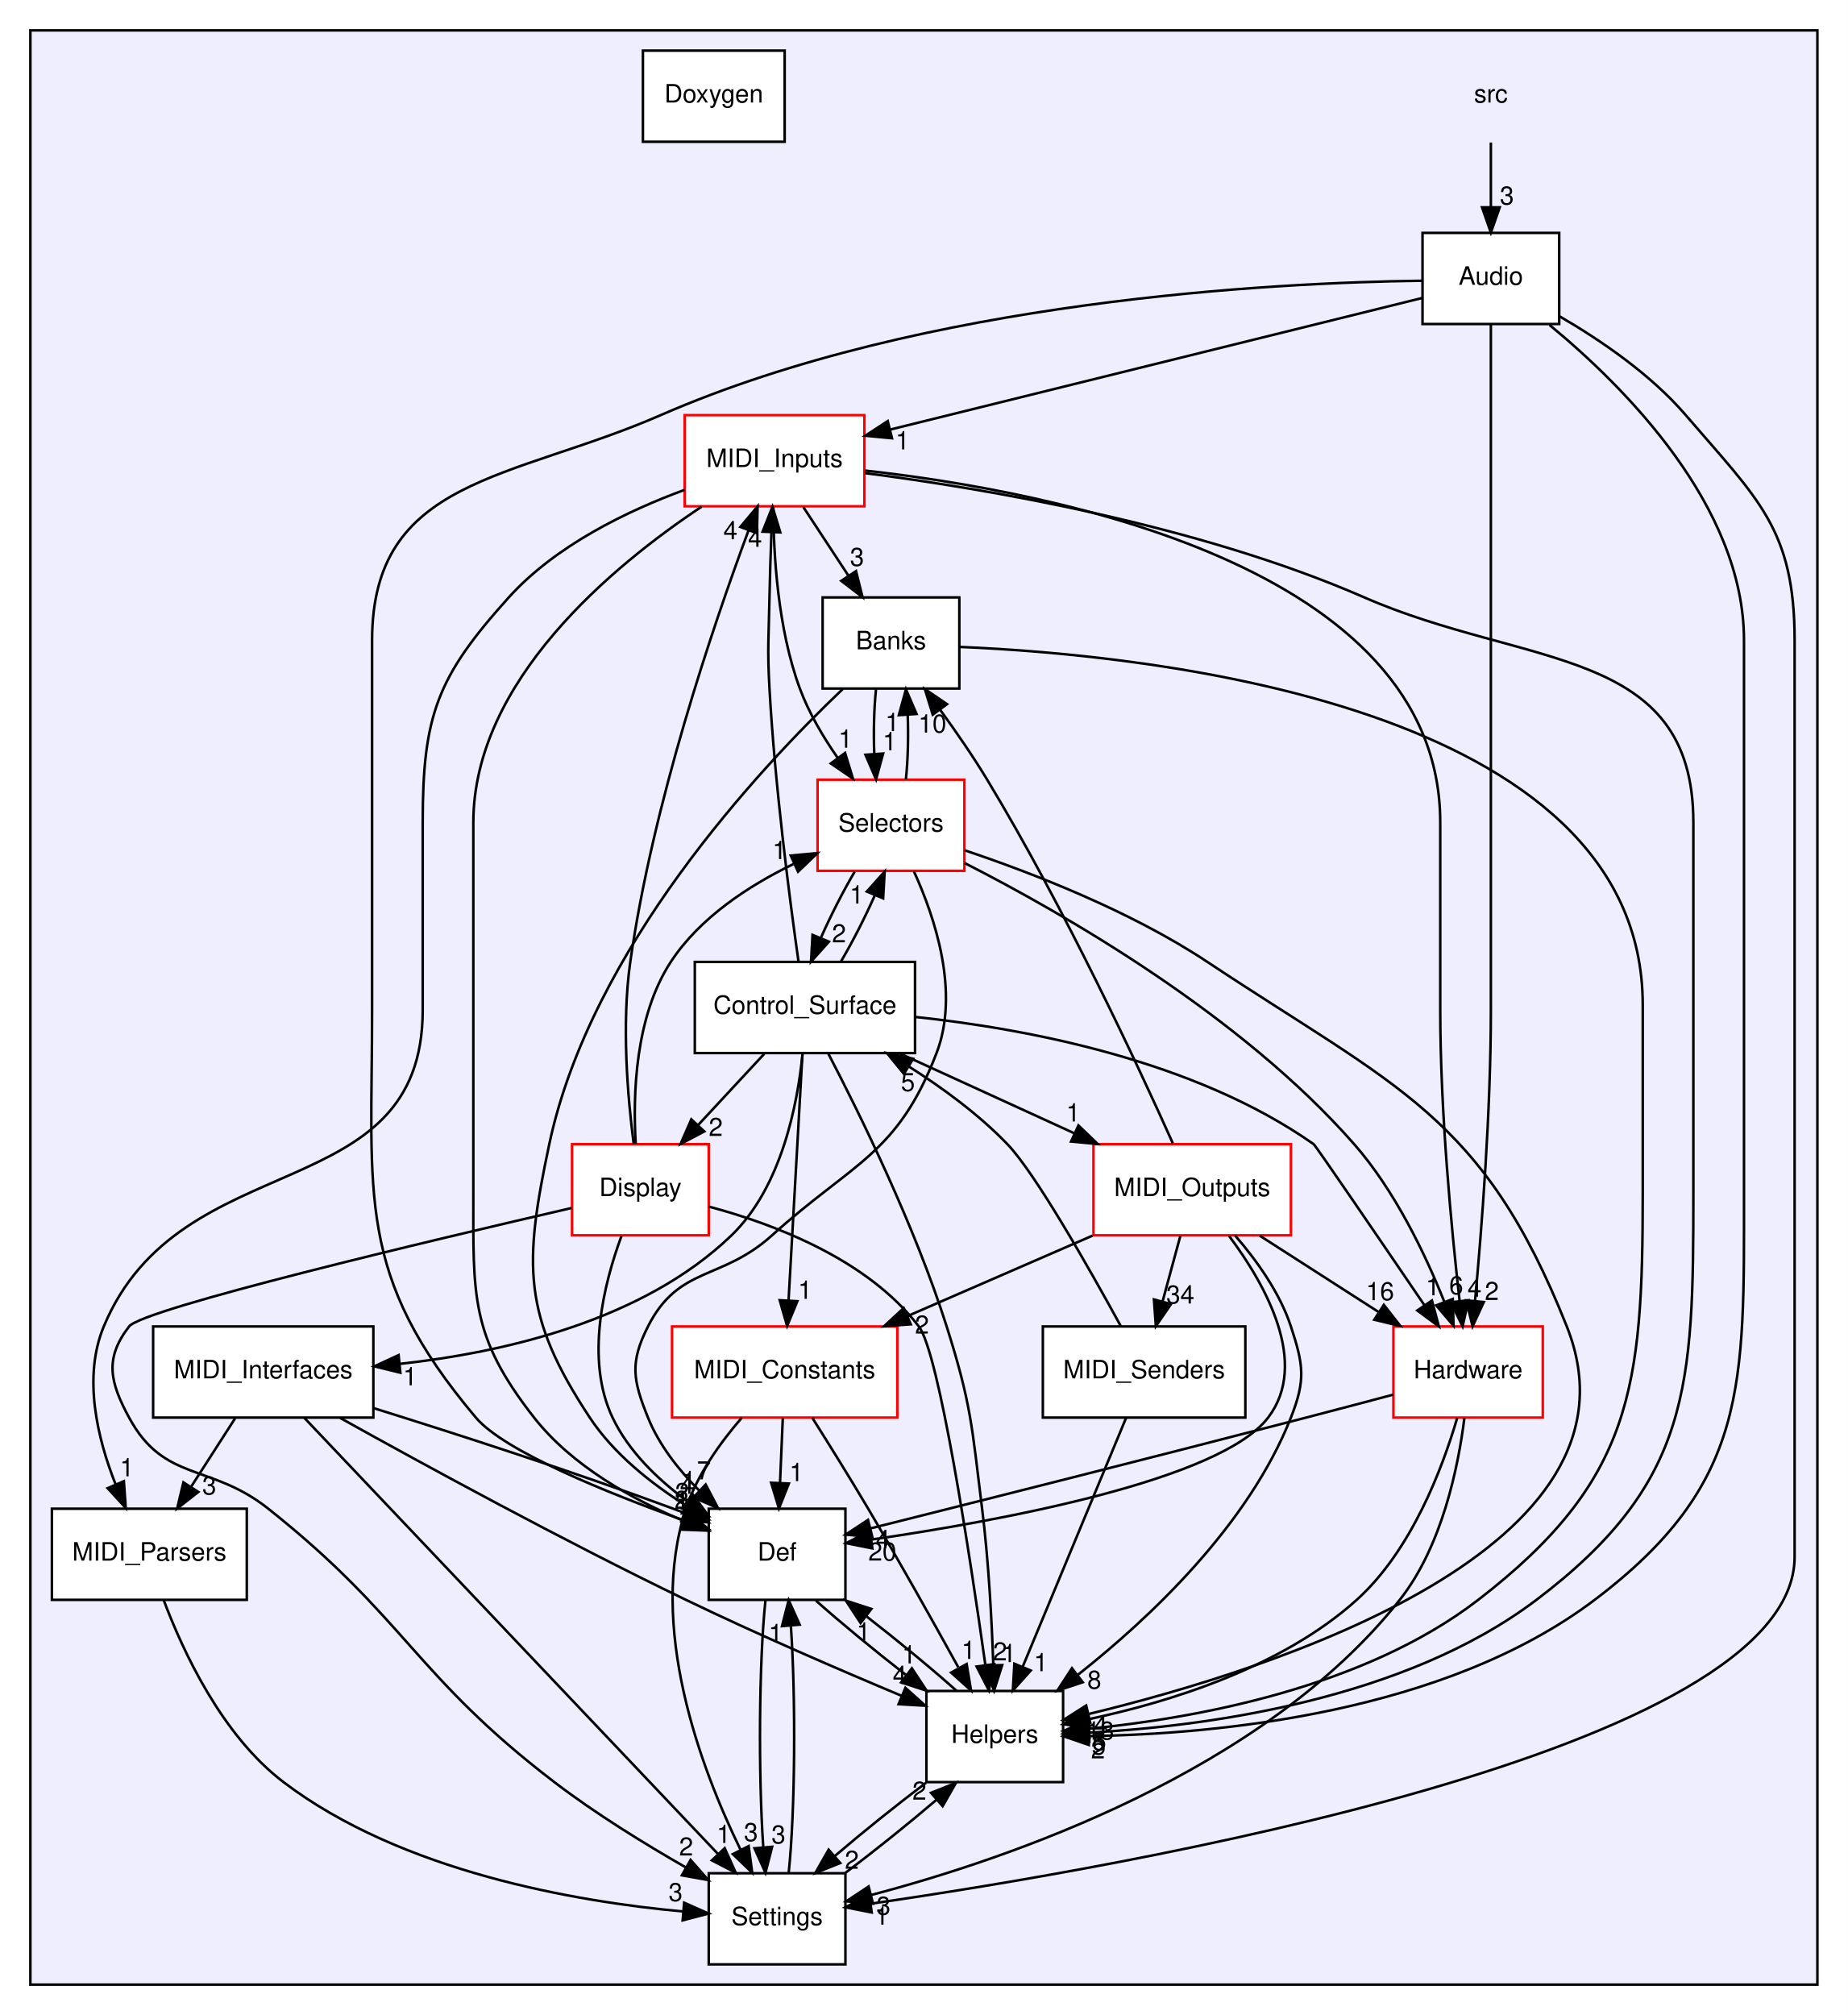
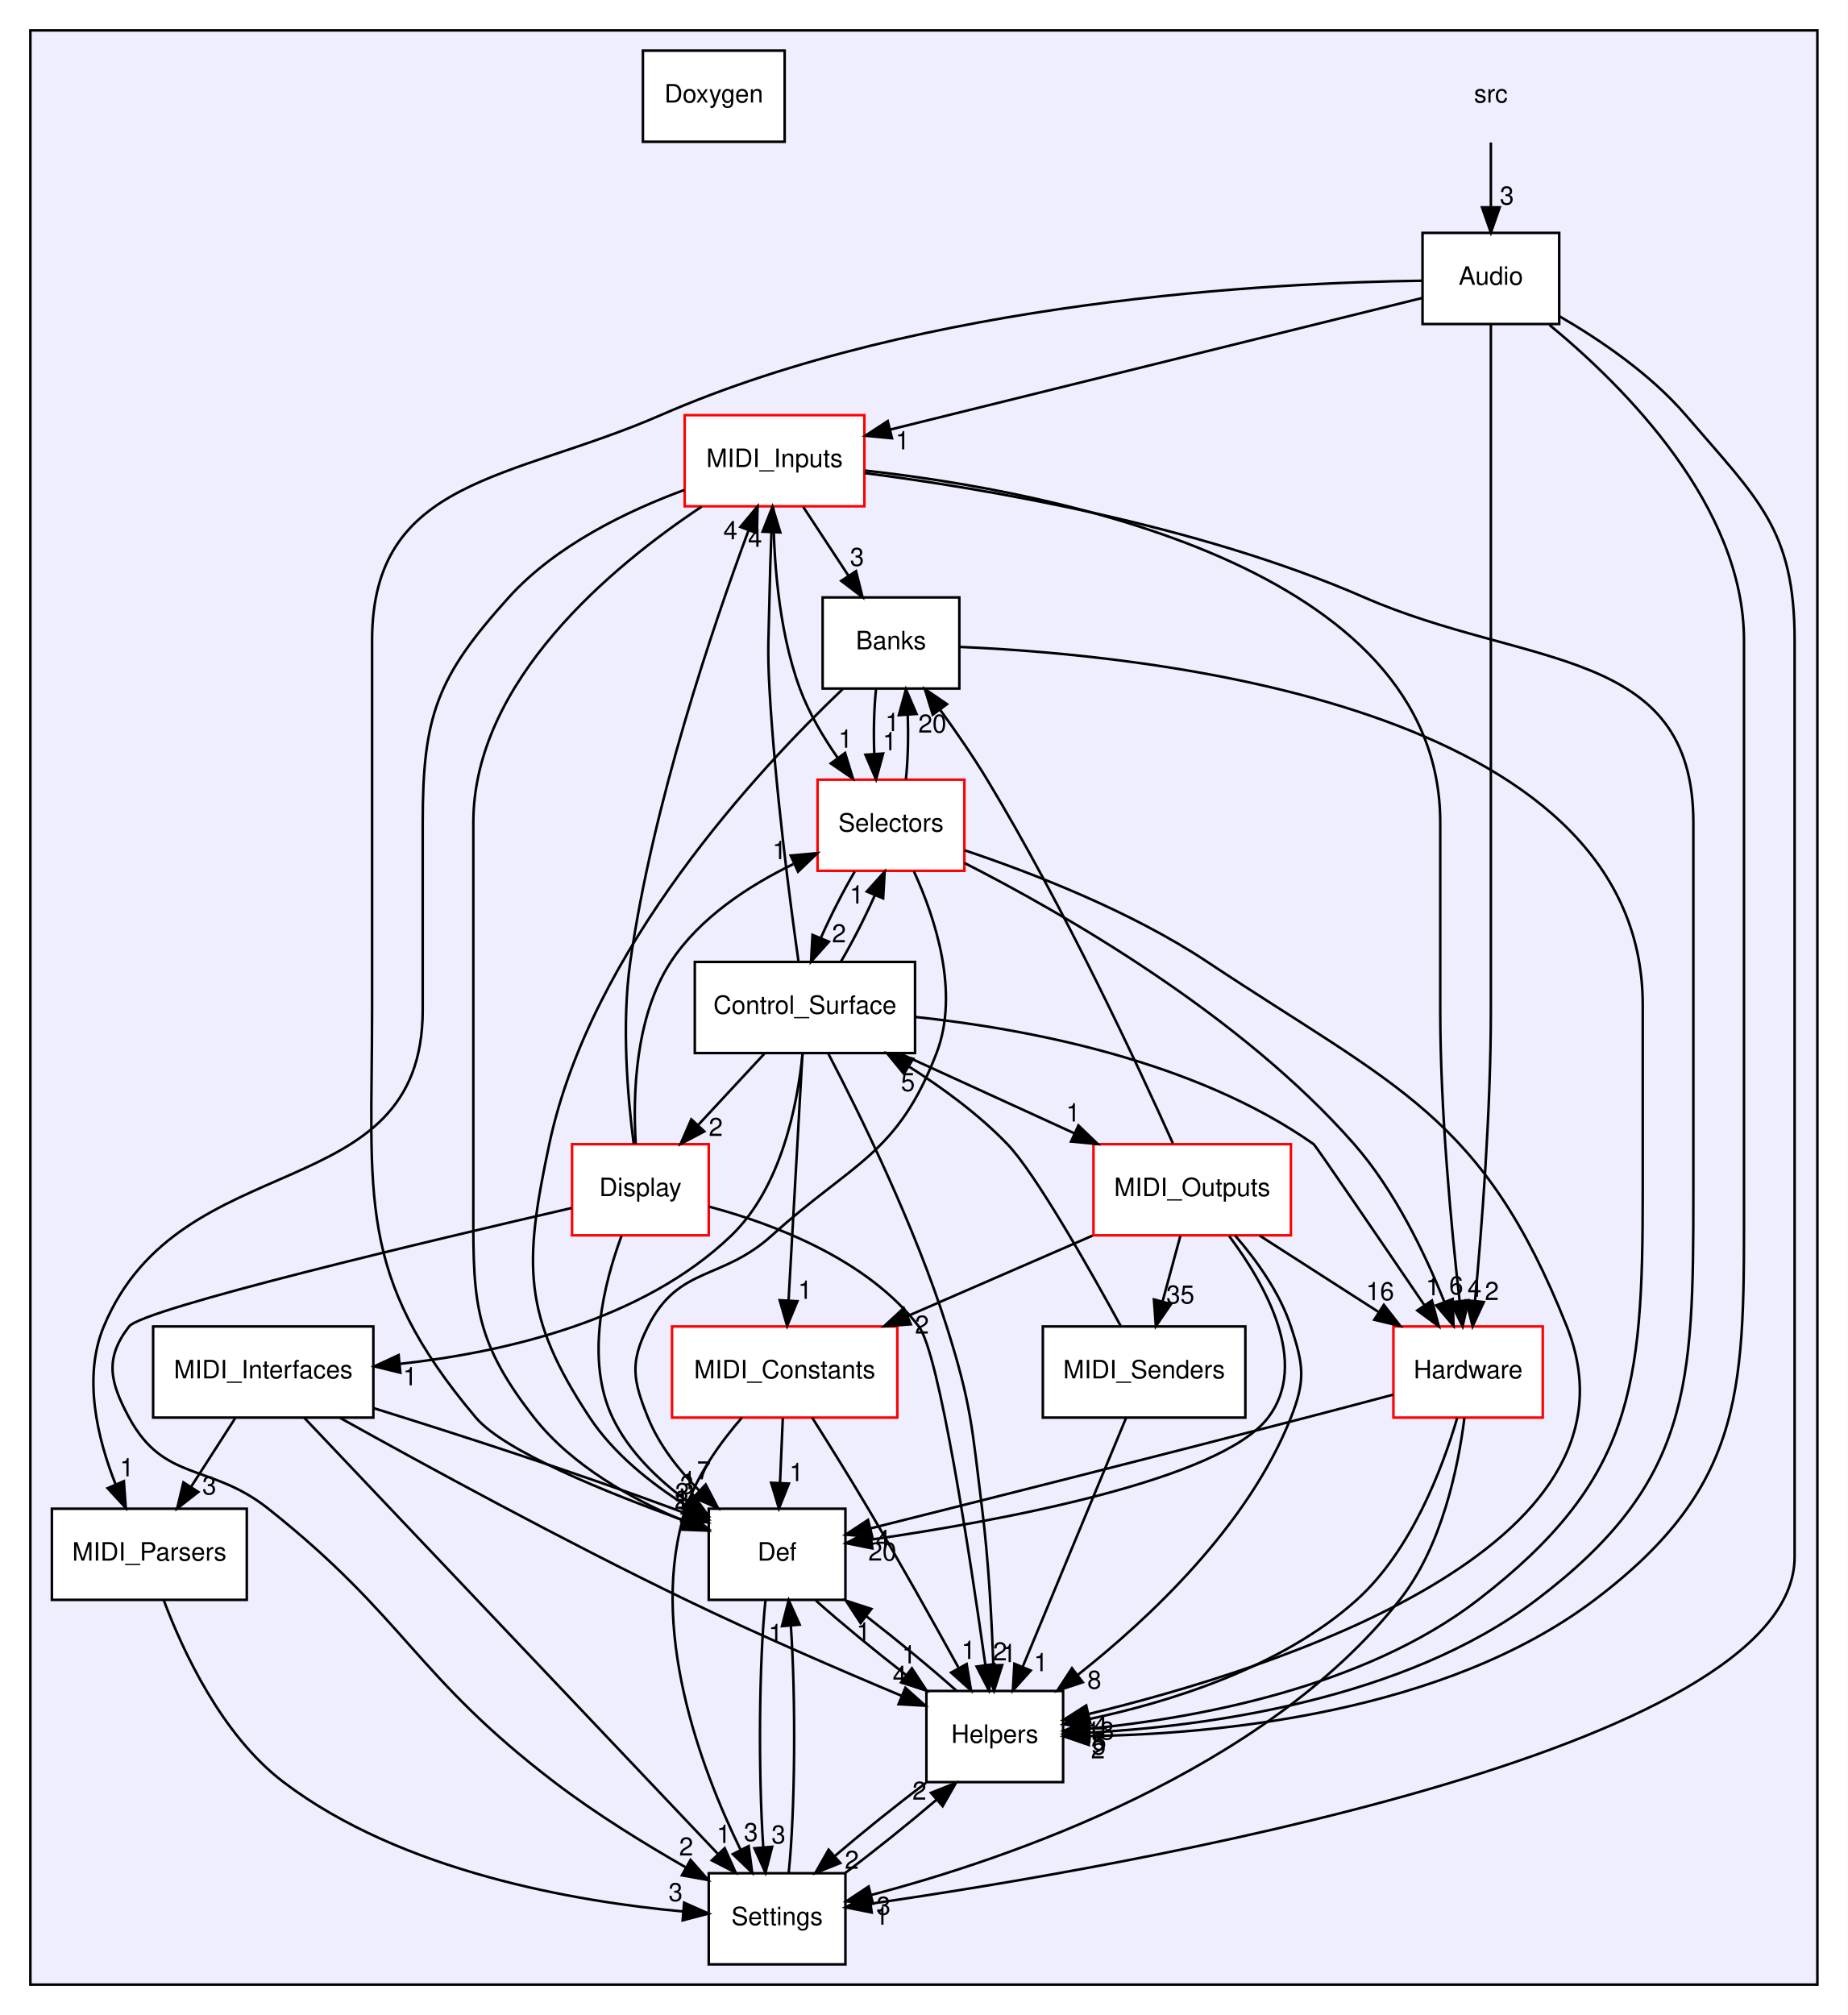
<svg xmlns="http://www.w3.org/2000/svg" xmlns:xlink="http://www.w3.org/1999/xlink" width="730pt" height="796pt" viewBox="0.00 0.00 730.00 796.00">
  <g id="graph0" class="graph" transform="scale(1 1) rotate(0) translate(4 792)">
    <polygon fill="white" stroke="none" points="-4,4 -4,-792 726,-792 726,4 -4,4" />
    <g id="clust1" class="cluster">
      <g id="a_clust1">
        <a xlink:href="dir_68267d1309a1af8e8297ef4c3efbcdba.html" target="_top">
          <polygon fill="#eeeeff" stroke="black" points="8,-8 8,-780 714,-780 714,-8 8,-8" />
        </a>
      </g>
    </g>
    <g id="node1" class="node">
      <text text-anchor="middle" x="585" y="-751.5" font-family="Helvetica,sans-Serif" font-size="10.00">src</text>
    </g>
    <g id="node2" class="node">
      <g id="a_node2">
        <a xlink:href="dir_c64386e93f356b78d4612c7b7741707c.html" target="_top" xlink:title="Audio">
          <polygon fill="white" stroke="black" points="612,-700 558,-700 558,-664 612,-664 612,-700" />
          <text text-anchor="middle" x="585" y="-679.5" font-family="Helvetica,sans-Serif" font-size="10.00">Audio</text>
        </a>
      </g>
    </g>
    <g id="edge5" class="edge">
      <path fill="none" stroke="black" d="M585,-735.697C585,-727.983 585,-718.712 585,-710.112" />
      <polygon fill="black" stroke="black" points="588.5,-710.104 585,-700.104 581.5,-710.104 588.5,-710.104" />
      <g id="a_edge5-headlabel">
        <a xlink:href="dir_000000_000006.html" target="_top" xlink:title="3">
          <text text-anchor="middle" x="591.339" y="-711.199" font-family="Helvetica,sans-Serif" font-size="10.00">3</text>
        </a>
      </g>
    </g>
    <g id="node5" class="node">
      <g id="a_node5">
        <a xlink:href="dir_c90f87021e89d05236fc514cb49c4dcf.html" target="_top" xlink:title="Def">
          <polygon fill="white" stroke="black" points="330,-196 276,-196 276,-160 330,-160 330,-196" />
          <text text-anchor="middle" x="303" y="-175.5" font-family="Helvetica,sans-Serif" font-size="10.00">Def</text>
        </a>
      </g>
    </g>
    <g id="edge12" class="edge">
      <path fill="none" stroke="black" d="M557.801,-681.101C499.941,-680.372 361.412,-673.571 257,-628 198.088,-602.288 143,-603.279 143,-539 143,-539 143,-539 143,-393 143,-319.161 136.399,-288.448 184,-232 195.182,-218.739 235.691,-202.34 266.366,-191.326" />
      <polygon fill="black" stroke="black" points="267.665,-194.579 275.93,-187.95 265.335,-187.978 267.665,-194.579" />
      <g id="a_edge12-headlabel">
        <a xlink:href="dir_000006_000014.html" target="_top" xlink:title="2">
          <text text-anchor="middle" x="265.221" y="-195.953" font-family="Helvetica,sans-Serif" font-size="10.00">2</text>
        </a>
      </g>
    </g>
    <g id="node8" class="node">
      <g id="a_node8">
        <a xlink:href="dir_392e5fed41b2de721750e308647dcb9c.html" target="_top" xlink:title="Hardware">
          <polygon fill="white" stroke="red" points="605.5,-268 546.5,-268 546.5,-232 605.5,-232 605.5,-268" />
          <text text-anchor="middle" x="576" y="-247.5" font-family="Helvetica,sans-Serif" font-size="10.00">Hardware</text>
        </a>
      </g>
    </g>
    <g id="edge15" class="edge">
      <path fill="none" stroke="black" d="M585,-663.951C585,-637.292 585,-584.115 585,-539 585,-539 585,-539 585,-393 585,-352.916 581.384,-306.594 578.736,-278.048" />
      <polygon fill="black" stroke="black" points="582.214,-277.649 577.778,-268.027 575.246,-278.315 582.214,-277.649" />
      <g id="a_edge15-headlabel">
        <a xlink:href="dir_000006_000001.html" target="_top" xlink:title="2">
          <text text-anchor="middle" x="585.382" y="-278.457" font-family="Helvetica,sans-Serif" font-size="10.00">2</text>
        </a>
      </g>
    </g>
    <g id="node9" class="node">
      <g id="a_node9">
        <a xlink:href="dir_bba0a06b7c5bf1521d83c5188eb207fb.html" target="_top" xlink:title="Helpers">
          <polygon fill="white" stroke="black" points="416,-124 362,-124 362,-88 416,-88 416,-124" />
          <text text-anchor="middle" x="389" y="-103.5" font-family="Helvetica,sans-Serif" font-size="10.00">Helpers</text>
        </a>
      </g>
    </g>
    <g id="edge11" class="edge">
      <path fill="none" stroke="black" d="M608.193,-663.613C637.734,-639.285 685,-592.068 685,-539 685,-539 685,-539 685,-321 685,-244.791 686.798,-205.95 626,-160 566.649,-115.144 476.522,-106.943 426.24,-106.178" />
      <polygon fill="black" stroke="black" points="426.161,-102.678 416.14,-106.118 426.119,-109.678 426.161,-102.678" />
      <g id="a_edge11-headlabel">
        <a xlink:href="dir_000006_000003.html" target="_top" xlink:title="2">
          <text text-anchor="middle" x="429.773" y="-97.36" font-family="Helvetica,sans-Serif" font-size="10.00">2</text>
        </a>
      </g>
    </g>
    <g id="node11" class="node">
      <g id="a_node11">
        <a xlink:href="dir_4b65e0e927a600dbbefc4f76cc5a7f7c.html" target="_top" xlink:title="MIDI_Inputs">
          <polygon fill="white" stroke="red" points="337.5,-628 266.5,-628 266.5,-592 337.5,-592 337.5,-628" />
          <text text-anchor="middle" x="302" y="-607.5" font-family="Helvetica,sans-Serif" font-size="10.00">MIDI_Inputs</text>
        </a>
      </g>
    </g>
    <g id="edge13" class="edge">
      <path fill="none" stroke="black" d="M557.865,-674.288C509.346,-662.287 407.244,-637.032 347.731,-622.312" />
      <polygon fill="black" stroke="black" points="348.397,-618.871 337.849,-619.867 346.716,-625.666 348.397,-618.871" />
      <g id="a_edge13-headlabel">
        <a xlink:href="dir_000006_000004.html" target="_top" xlink:title="1">
          <text text-anchor="middle" x="352.568" y="-614.478" font-family="Helvetica,sans-Serif" font-size="10.00">1</text>
        </a>
      </g>
    </g>
    <g id="node17" class="node">
      <g id="a_node17">
        <a xlink:href="dir_87225e6cbcb4cf5309991212c88ac25b.html" target="_top" xlink:title="Settings">
          <polygon fill="white" stroke="black" points="330,-52 276,-52 276,-16 330,-16 330,-52" />
          <text text-anchor="middle" x="303" y="-31.5" font-family="Helvetica,sans-Serif" font-size="10.00">Settings</text>
        </a>
      </g>
    </g>
    <g id="edge14" class="edge">
      <path fill="none" stroke="black" d="M612.246,-666.973C628.32,-657.636 648.158,-644.136 662,-628 690.602,-594.657 705,-582.93 705,-539 705,-539 705,-539 705,-177 705,-99.972 439.274,-54.332 339.906,-39.958" />
      <polygon fill="black" stroke="black" points="340.394,-36.492 330.001,-38.549 339.408,-43.422 340.394,-36.492" />
      <g id="a_edge14-headlabel">
-         <a xlink:href="dir_000006_000030.html" target="_top" xlink:title="1">
+         <a xlink:href="dir_000006_000029.html" target="_top" xlink:title="1">
          <text text-anchor="middle" x="344.352" y="-31.687" font-family="Helvetica,sans-Serif" font-size="10.00">1</text>
        </a>
      </g>
    </g>
    <g id="node3" class="node">
      <g id="a_node3">
        <a xlink:href="dir_96809ae32da64306a703eb7e36380126.html" target="_top" xlink:title="Banks">
          <polygon fill="white" stroke="black" points="375,-556 321,-556 321,-520 375,-520 375,-556" />
          <text text-anchor="middle" x="348" y="-535.5" font-family="Helvetica,sans-Serif" font-size="10.00">Banks</text>
        </a>
      </g>
    </g>
    <g id="edge57" class="edge">
      <path fill="none" stroke="black" d="M328.968,-519.835C295.796,-488.25 229.353,-417.061 213,-340 202.927,-292.533 202.247,-272.483 229,-232 238.434,-217.725 253.126,-206.043 266.941,-197.316" />
      <polygon fill="black" stroke="black" points="269.037,-200.141 275.829,-192.009 265.448,-194.131 269.037,-200.141" />
      <g id="a_edge57-headlabel">
-         <a xlink:href="dir_000007_000014.html" target="_top" xlink:title="4">
-           <text text-anchor="middle" x="267.406" y="-201.921" font-family="Helvetica,sans-Serif" font-size="10.00">4</text>
+         <a xlink:href="dir_000007_000014.html" target="_top" xlink:title="3">
+           <text text-anchor="middle" x="267.406" y="-201.921" font-family="Helvetica,sans-Serif" font-size="10.00">3</text>
        </a>
      </g>
    </g>
    <g id="edge56" class="edge">
      <path fill="none" stroke="black" d="M375.144,-536.445C448.462,-533.368 645,-514.021 645,-395 645,-395 645,-395 645,-321 645,-243.833 641.117,-207.111 580,-160 534.744,-125.115 467.841,-113.187 426.412,-109.111" />
      <polygon fill="black" stroke="black" points="426.471,-105.603 416.203,-108.215 425.859,-112.576 426.471,-105.603" />
      <g id="a_edge56-headlabel">
        <a xlink:href="dir_000007_000003.html" target="_top" xlink:title="5">
          <text text-anchor="middle" x="430.3" y="-100.589" font-family="Helvetica,sans-Serif" font-size="10.00">5</text>
        </a>
      </g>
    </g>
    <g id="node16" class="node">
      <g id="a_node16">
        <a xlink:href="dir_ab77b90ed5338b1b1a87b678e21cf0af.html" target="_top" xlink:title="Selectors">
          <polygon fill="white" stroke="red" points="377,-484 319,-484 319,-448 377,-448 377,-484" />
          <text text-anchor="middle" x="348" y="-463.5" font-family="Helvetica,sans-Serif" font-size="10.00">Selectors</text>
        </a>
      </g>
    </g>
    <g id="edge58" class="edge">
      <path fill="none" stroke="black" d="M342.084,-519.697C341.289,-511.983 341.062,-502.712 341.405,-494.112" />
      <polygon fill="black" stroke="black" points="344.898,-494.324 342.105,-484.104 337.915,-493.836 344.898,-494.324" />
      <g id="a_edge58-headlabel">
        <a xlink:href="dir_000007_000021.html" target="_top" xlink:title="1">
          <text text-anchor="middle" x="347.48" y="-495.608" font-family="Helvetica,sans-Serif" font-size="10.00">1</text>
        </a>
      </g>
    </g>
    <g id="node4" class="node">
      <g id="a_node4">
        <a xlink:href="dir_0674f0083f2092f390ac2eb0a6bbcc00.html" target="_top" xlink:title="Control_Surface">
          <polygon fill="white" stroke="black" points="357.5,-412 270.5,-412 270.5,-376 357.5,-376 357.5,-412" />
          <text text-anchor="middle" x="314" y="-391.5" font-family="Helvetica,sans-Serif" font-size="10.00">Control_Surface</text>
        </a>
      </g>
    </g>
    <g id="node6" class="node">
      <g id="a_node6">
        <a xlink:href="dir_8b29354ea792f14f229ba6ab36888b3c.html" target="_top" xlink:title="Display">
          <polygon fill="white" stroke="red" points="276,-340 222,-340 222,-304 276,-304 276,-340" />
          <text text-anchor="middle" x="249" y="-319.5" font-family="Helvetica,sans-Serif" font-size="10.00">Display</text>
        </a>
      </g>
    </g>
    <g id="edge23" class="edge">
      <path fill="none" stroke="black" d="M297.933,-375.697C290.061,-367.22 280.445,-356.864 271.827,-347.583" />
      <polygon fill="black" stroke="black" points="274.252,-345.051 264.883,-340.104 269.122,-349.814 274.252,-345.051" />
      <g id="a_edge23-headlabel">
        <a xlink:href="dir_000018_000009.html" target="_top" xlink:title="2">
          <text text-anchor="middle" x="278.778" y="-343.253" font-family="Helvetica,sans-Serif" font-size="10.00">2</text>
        </a>
      </g>
    </g>
    <g id="edge22" class="edge">
      <path fill="none" stroke="black" d="M357.685,-390.263C401.085,-385.649 467.801,-373.262 515,-340 515.791,-339.443 540.997,-302.492 558.756,-276.383" />
      <polygon fill="black" stroke="black" points="561.719,-278.25 564.448,-268.013 555.931,-274.315 561.719,-278.25" />
      <g id="a_edge22-headlabel">
        <a xlink:href="dir_000018_000001.html" target="_top" xlink:title="1">
          <text text-anchor="middle" x="562.046" y="-280.319" font-family="Helvetica,sans-Serif" font-size="10.00">1</text>
        </a>
      </g>
    </g>
    <g id="edge19" class="edge">
      <path fill="none" stroke="black" d="M323.287,-375.698C335.636,-352.02 357.367,-307.9 370,-268 379.84,-236.921 379.965,-228.349 384,-196 386.57,-175.398 387.819,-151.947 388.426,-134.291" />
      <polygon fill="black" stroke="black" points="391.93,-134.223 388.728,-124.124 384.933,-134.016 391.93,-134.223" />
      <g id="a_edge19-headlabel">
        <a xlink:href="dir_000018_000003.html" target="_top" xlink:title="1">
          <text text-anchor="middle" x="394.662" y="-135.4" font-family="Helvetica,sans-Serif" font-size="10.00">1</text>
        </a>
      </g>
    </g>
    <g id="node10" class="node">
      <g id="a_node10">
        <a xlink:href="dir_d1912c7983f599f589f0119eae45b817.html" target="_top" xlink:title="MIDI_Constants">
          <polygon fill="white" stroke="red" points="350.5,-268 261.5,-268 261.5,-232 350.5,-232 350.5,-268" />
          <text text-anchor="middle" x="306" y="-247.5" font-family="Helvetica,sans-Serif" font-size="10.00">MIDI_Constants</text>
        </a>
      </g>
    </g>
    <g id="edge20" class="edge">
      <path fill="none" stroke="black" d="M313.035,-375.871C311.672,-351.67 309.167,-307.211 307.543,-278.393" />
      <polygon fill="black" stroke="black" points="311.025,-277.977 306.968,-268.189 304.037,-278.37 311.025,-277.977" />
      <g id="a_edge20-headlabel">
        <a xlink:href="dir_000018_000015.html" target="_top" xlink:title="1">
          <text text-anchor="middle" x="314.062" y="-278.906" font-family="Helvetica,sans-Serif" font-size="10.00">1</text>
        </a>
      </g>
    </g>
    <g id="edge21" class="edge">
      <path fill="none" stroke="black" d="M311.439,-412.339C308.022,-436.426 302.154,-481.408 300,-520 299.108,-535.975 299.698,-540.003 300,-556 300.157,-564.322 300.452,-573.374 300.769,-581.604" />
      <polygon fill="black" stroke="black" points="297.281,-581.971 301.187,-591.819 304.275,-581.684 297.281,-581.971" />
      <g id="a_edge21-headlabel">
        <a xlink:href="dir_000018_000004.html" target="_top" xlink:title="4">
          <text text-anchor="middle" x="294.297" y="-575.995" font-family="Helvetica,sans-Serif" font-size="10.00">4</text>
        </a>
      </g>
    </g>
    <g id="node12" class="node">
      <g id="a_node12">
        <a xlink:href="dir_6a6436ad46e42aad24bc1ce93af4f420.html" target="_top" xlink:title="MIDI_Interfaces">
          <polygon fill="white" stroke="black" points="143.5,-268 56.5,-268 56.5,-232 143.5,-232 143.5,-268" />
          <text text-anchor="middle" x="100" y="-247.5" font-family="Helvetica,sans-Serif" font-size="10.00">MIDI_Interfaces</text>
        </a>
      </g>
    </g>
    <g id="edge18" class="edge">
      <path fill="none" stroke="black" d="M313.077,-375.756C311.073,-355.747 304.766,-323.068 285,-304 249.976,-270.214 194.918,-257.717 153.961,-253.221" />
      <polygon fill="black" stroke="black" points="154.164,-249.724 143.873,-252.242 153.488,-256.691 154.164,-249.724" />
      <g id="a_edge18-headlabel">
        <a xlink:href="dir_000018_000008.html" target="_top" xlink:title="1">
          <text text-anchor="middle" x="158.016" y="-244.745" font-family="Helvetica,sans-Serif" font-size="10.00">1</text>
        </a>
      </g>
    </g>
    <g id="node13" class="node">
      <g id="a_node13">
        <a xlink:href="dir_2203ff04ab105d4802e644d41d784e20.html" target="_top" xlink:title="MIDI_Outputs">
          <polygon fill="white" stroke="red" points="506,-340 428,-340 428,-304 506,-304 506,-340" />
          <text text-anchor="middle" x="467" y="-319.5" font-family="Helvetica,sans-Serif" font-size="10.00">MIDI_Outputs</text>
        </a>
      </g>
    </g>
    <g id="edge24" class="edge">
      <path fill="none" stroke="black" d="M351.428,-375.876C372.251,-366.349 398.354,-354.407 420.481,-344.283" />
      <polygon fill="black" stroke="black" points="422.056,-347.411 429.694,-340.068 419.144,-341.046 422.056,-347.411" />
      <g id="a_edge24-headlabel">
        <a xlink:href="dir_000018_000011.html" target="_top" xlink:title="1">
          <text text-anchor="middle" x="419.969" y="-348.989" font-family="Helvetica,sans-Serif" font-size="10.00">1</text>
        </a>
      </g>
    </g>
    <g id="edge25" class="edge">
      <path fill="none" stroke="black" d="M328.203,-412.104C332.842,-419.96 337.685,-429.462 341.58,-438.232" />
      <polygon fill="black" stroke="black" points="338.443,-439.804 345.511,-447.697 344.907,-437.119 338.443,-439.804" />
      <g id="a_edge25-headlabel">
        <a xlink:href="dir_000018_000021.html" target="_top" xlink:title="1">
          <text text-anchor="middle" x="334.442" y="-435.074" font-family="Helvetica,sans-Serif" font-size="10.00">1</text>
        </a>
      </g>
    </g>
    <g id="edge16" class="edge">
      <path fill="none" stroke="black" d="M318.343,-159.697C328.36,-150.796 341.68,-139.823 354.102,-130.199" />
      <polygon fill="black" stroke="black" points="356.263,-132.952 362.091,-124.104 352.018,-127.387 356.263,-132.952" />
      <g id="a_edge16-headlabel">
        <a xlink:href="dir_000014_000003.html" target="_top" xlink:title="1">
          <text text-anchor="middle" x="355.127" y="-134.89" font-family="Helvetica,sans-Serif" font-size="10.00">1</text>
        </a>
      </g>
    </g>
    <g id="edge17" class="edge">
      <path fill="none" stroke="black" d="M298.416,-159.871C295.857,-135.67 295.566,-91.211 297.541,-62.393" />
      <polygon fill="black" stroke="black" points="301.049,-62.45 298.409,-52.189 294.074,-61.857 301.049,-62.45" />
      <g id="a_edge17-headlabel">
-         <a xlink:href="dir_000014_000030.html" target="_top" xlink:title="3">
+         <a xlink:href="dir_000014_000029.html" target="_top" xlink:title="3">
          <text text-anchor="middle" x="303.573" y="-63.772" font-family="Helvetica,sans-Serif" font-size="10.00">3</text>
        </a>
      </g>
    </g>
    <g id="edge41" class="edge">
      <path fill="none" stroke="black" d="M241.515,-303.715C234.642,-285.103 227.047,-255.064 238,-232 244.333,-218.664 255.846,-207.578 267.442,-199.052" />
      <polygon fill="black" stroke="black" points="269.56,-201.843 275.827,-193.3 265.601,-196.07 269.56,-201.843" />
      <g id="a_edge41-headlabel">
        <a xlink:href="dir_000009_000014.html" target="_top" xlink:title="1">
          <text text-anchor="middle" x="268.202" y="-203.718" font-family="Helvetica,sans-Serif" font-size="10.00">1</text>
        </a>
      </g>
    </g>
    <g id="edge40" class="edge">
      <path fill="none" stroke="black" d="M276.072,-315.341C301.518,-308.556 338.65,-294.602 359,-268 367.022,-257.513 379.198,-177.475 385.276,-134.343" />
      <polygon fill="black" stroke="black" points="388.77,-134.624 386.683,-124.237 381.837,-133.659 388.77,-134.624" />
      <g id="a_edge40-headlabel">
        <a xlink:href="dir_000009_000003.html" target="_top" xlink:title="2">
          <text text-anchor="middle" x="391.086" y="-136.076" font-family="Helvetica,sans-Serif" font-size="10.00">2</text>
        </a>
      </g>
    </g>
    <g id="edge42" class="edge">
      <path fill="none" stroke="black" d="M246.356,-340.152C244.019,-358.141 241.483,-387.192 245,-412 253.862,-474.511 277.796,-544.945 291.67,-582.331" />
      <polygon fill="black" stroke="black" points="288.498,-583.839 295.295,-591.966 295.049,-581.374 288.498,-583.839" />
      <g id="a_edge42-headlabel">
        <a xlink:href="dir_000009_000004.html" target="_top" xlink:title="4">
          <text text-anchor="middle" x="284.574" y="-578.975" font-family="Helvetica,sans-Serif" font-size="10.00">4</text>
        </a>
      </g>
    </g>
    <g id="edge44" class="edge">
      <path fill="none" stroke="black" d="M247.157,-340.232C245.999,-359.345 246.842,-390.335 261,-412 272.429,-429.489 291.834,-442.122 309.421,-450.658" />
      <polygon fill="black" stroke="black" points="308.39,-454.034 318.943,-454.983 311.286,-447.66 308.39,-454.034" />
      <g id="a_edge44-headlabel">
        <a xlink:href="dir_000009_000021.html" target="_top" xlink:title="1">
          <text text-anchor="middle" x="303.943" y="-452.632" font-family="Helvetica,sans-Serif" font-size="10.00">1</text>
        </a>
      </g>
    </g>
    <g id="edge43" class="edge">
      <path fill="none" stroke="black" d="M221.807,-314.79C167.952,-302.364 52.426,-275.033 47,-268 37.227,-255.332 39.391,-246.075 47,-232 60.894,-206.3 79.122,-214.169 102,-196 156.403,-152.796 159.797,-130.178 215,-88 231.262,-75.575 250.626,-63.64 267.045,-54.252" />
      <polygon fill="black" stroke="black" points="268.826,-57.266 275.824,-49.312 265.393,-51.166 268.826,-57.266" />
      <g id="a_edge43-headlabel">
-         <a xlink:href="dir_000009_000030.html" target="_top" xlink:title="2">
+         <a xlink:href="dir_000009_000029.html" target="_top" xlink:title="2">
          <text text-anchor="middle" x="267.085" y="-59.003" font-family="Helvetica,sans-Serif" font-size="10.00">2</text>
        </a>
      </g>
    </g>
    <g id="node7" class="node">
      <g id="a_node7">
        <a xlink:href="dir_c0f85d8ffdd378c4053eb6a83fbfb7be.html" target="_top" xlink:title="Doxygen">
          <polygon fill="white" stroke="black" points="306,-772 250,-772 250,-736 306,-736 306,-772" />
          <text text-anchor="middle" x="278" y="-751.5" font-family="Helvetica,sans-Serif" font-size="10.00">Doxygen</text>
        </a>
      </g>
    </g>
    <g id="edge38" class="edge">
      <path fill="none" stroke="black" d="M546.385,-241.059C535.571,-238.179 523.239,-234.918 512,-232 451.75,-216.359 381.588,-198.675 339.813,-188.202" />
      <polygon fill="black" stroke="black" points="340.63,-184.799 330.08,-185.763 338.929,-191.589 340.63,-184.799" />
      <g id="a_edge38-headlabel">
        <a xlink:href="dir_000001_000014.html" target="_top" xlink:title="4">
          <text text-anchor="middle" x="344.807" y="-180.418" font-family="Helvetica,sans-Serif" font-size="10.00">4</text>
        </a>
      </g>
    </g>
    <g id="edge37" class="edge">
      <path fill="none" stroke="black" d="M571.708,-231.905C565.886,-212.039 553.643,-179.497 532,-160 502.22,-133.172 457.654,-119.54 426.204,-112.878" />
      <polygon fill="black" stroke="black" points="426.57,-109.383 416.081,-110.877 425.212,-116.25 426.57,-109.383" />
      <g id="a_edge37-headlabel">
        <a xlink:href="dir_000001_000003.html" target="_top" xlink:title="13">
          <text text-anchor="middle" x="430.647" y="-104.794" font-family="Helvetica,sans-Serif" font-size="10.00">13</text>
        </a>
      </g>
    </g>
    <g id="edge39" class="edge">
      <path fill="none" stroke="black" d="M574.548,-231.874C572.128,-212.574 565.737,-181.142 549,-160 495.226,-92.074 394.663,-57.738 340.253,-43.431" />
      <polygon fill="black" stroke="black" points="340.887,-39.981 330.333,-40.911 339.163,-46.766 340.887,-39.981" />
      <g id="a_edge39-headlabel">
-         <a xlink:href="dir_000001_000030.html" target="_top" xlink:title="3">
+         <a xlink:href="dir_000001_000029.html" target="_top" xlink:title="3">
          <text text-anchor="middle" x="345.07" y="-35.615" font-family="Helvetica,sans-Serif" font-size="10.00">3</text>
        </a>
      </g>
    </g>
    <g id="edge7" class="edge">
      <path fill="none" stroke="black" d="M373.881,-124.104C363.914,-132.974 350.611,-143.941 338.177,-153.585" />
      <polygon fill="black" stroke="black" points="335.997,-150.846 330.174,-159.697 340.246,-156.409 335.997,-150.846" />
      <g id="a_edge7-headlabel">
        <a xlink:href="dir_000003_000014.html" target="_top" xlink:title="1">
          <text text-anchor="middle" x="337.131" y="-143.907" font-family="Helvetica,sans-Serif" font-size="10.00">1</text>
        </a>
      </g>
    </g>
    <g id="edge8" class="edge">
      <path fill="none" stroke="black" d="M361.826,-87.697C350.198,-78.966 336.851,-68.24 325.749,-58.75" />
      <polygon fill="black" stroke="black" points="327.958,-56.033 318.119,-52.104 323.361,-61.312 327.958,-56.033" />
      <g id="a_edge8-headlabel">
-         <a xlink:href="dir_000003_000030.html" target="_top" xlink:title="2">
+         <a xlink:href="dir_000003_000029.html" target="_top" xlink:title="2">
          <text text-anchor="middle" x="332.534" y="-53.753" font-family="Helvetica,sans-Serif" font-size="10.00">2</text>
        </a>
      </g>
    </g>
    <g id="edge27" class="edge">
      <path fill="none" stroke="black" d="M305.258,-231.697C304.928,-223.983 304.531,-214.712 304.162,-206.112" />
      <polygon fill="black" stroke="black" points="307.658,-205.945 303.733,-196.104 300.665,-206.245 307.658,-205.945" />
      <g id="a_edge27-headlabel">
        <a xlink:href="dir_000015_000014.html" target="_top" xlink:title="1">
          <text text-anchor="middle" x="310.649" y="-206.915" font-family="Helvetica,sans-Serif" font-size="10.00">1</text>
        </a>
      </g>
    </g>
    <g id="edge26" class="edge">
      <path fill="none" stroke="black" d="M316.898,-231.934C323.426,-221.604 331.823,-208.127 339,-196 351.338,-175.152 364.755,-151.195 374.581,-133.391" />
      <polygon fill="black" stroke="black" points="377.888,-134.641 379.641,-124.193 371.755,-131.268 377.888,-134.641" />
      <g id="a_edge26-headlabel">
        <a xlink:href="dir_000015_000003.html" target="_top" xlink:title="1">
          <text text-anchor="middle" x="378.643" y="-136.659" font-family="Helvetica,sans-Serif" font-size="10.00">1</text>
        </a>
      </g>
    </g>
    <g id="edge28" class="edge">
      <path fill="none" stroke="black" d="M289.11,-231.993C280.707,-222.315 271.418,-209.459 267,-196 251.78,-149.636 272.764,-93.674 288.504,-61.425" />
      <polygon fill="black" stroke="black" points="291.773,-62.717 293.174,-52.215 285.53,-59.551 291.773,-62.717" />
      <g id="a_edge28-headlabel">
-         <a xlink:href="dir_000015_000030.html" target="_top" xlink:title="3">
+         <a xlink:href="dir_000015_000029.html" target="_top" xlink:title="3">
          <text text-anchor="middle" x="292.68" y="-64.707" font-family="Helvetica,sans-Serif" font-size="10.00">3</text>
        </a>
      </g>
    </g>
    <g id="edge34" class="edge">
      <path fill="none" stroke="black" d="M313.371,-591.697C318.718,-583.559 325.204,-573.689 331.111,-564.701" />
      <polygon fill="black" stroke="black" points="334.193,-566.384 336.76,-556.104 328.343,-562.539 334.193,-566.384" />
      <g id="a_edge34-headlabel">
        <a xlink:href="dir_000004_000007.html" target="_top" xlink:title="3">
          <text text-anchor="middle" x="334.592" y="-568.447" font-family="Helvetica,sans-Serif" font-size="10.00">3</text>
        </a>
      </g>
    </g>
    <g id="edge31" class="edge">
      <path fill="none" stroke="black" d="M273.193,-591.852C237.975,-568.454 183,-522.967 183,-467 183,-467 183,-467 183,-321 183,-280.031 181.724,-264.242 207,-232 222.04,-212.815 246.052,-199.562 266.298,-191.107" />
      <polygon fill="black" stroke="black" points="267.855,-194.256 275.879,-187.337 265.292,-187.742 267.855,-194.256" />
      <g id="a_edge31-headlabel">
        <a xlink:href="dir_000004_000014.html" target="_top" xlink:title="1">
          <text text-anchor="middle" x="265.55" y="-195.714" font-family="Helvetica,sans-Serif" font-size="10.00">1</text>
        </a>
      </g>
    </g>
    <g id="edge32" class="edge">
      <path fill="none" stroke="black" d="M337.743,-606.108C409.652,-598.134 565,-569.094 565,-467 565,-467 565,-467 565,-393 565,-352.876 569.42,-306.565 572.656,-278.032" />
      <polygon fill="black" stroke="black" points="576.142,-278.355 573.827,-268.016 569.189,-277.542 576.142,-278.355" />
      <g id="a_edge32-headlabel">
        <a xlink:href="dir_000004_000001.html" target="_top" xlink:title="4">
          <text text-anchor="middle" x="578.545" y="-279.755" font-family="Helvetica,sans-Serif" font-size="10.00">4</text>
        </a>
      </g>
    </g>
    <g id="edge30" class="edge">
      <path fill="none" stroke="black" d="M337.64,-605.119C384.505,-599.083 468.667,-584.988 535,-556 599.162,-527.961 665,-537.021 665,-467 665,-467 665,-467 665,-321 665,-244.322 664.136,-206.28 603,-160 550.623,-120.351 472.288,-110.043 426.343,-107.556" />
      <polygon fill="black" stroke="black" points="426.369,-104.054 416.224,-107.107 426.059,-111.047 426.369,-104.054" />
      <g id="a_edge30-headlabel">
        <a xlink:href="dir_000004_000003.html" target="_top" xlink:title="5">
          <text text-anchor="middle" x="430.086" y="-98.876" font-family="Helvetica,sans-Serif" font-size="10.00">5</text>
        </a>
      </g>
    </g>
    <g id="node14" class="node">
      <g id="a_node14">
        <a xlink:href="dir_9c9f4aef8027530753ea2ed5df8d4f38.html" target="_top" xlink:title="MIDI_Parsers">
          <polygon fill="white" stroke="black" points="93.5,-196 16.5,-196 16.5,-160 93.5,-160 93.5,-196" />
          <text text-anchor="middle" x="55" y="-175.5" font-family="Helvetica,sans-Serif" font-size="10.00">MIDI_Parsers</text>
        </a>
      </g>
    </g>
    <g id="edge29" class="edge">
      <path fill="none" stroke="black" d="M266.43,-598.48C243.867,-590.186 215.536,-576.542 197,-556 168.632,-524.563 163,-509.344 163,-467 163,-467 163,-467 163,-393 163,-314.118 67.332,-340.817 37,-268 28.663,-247.986 34.479,-223.789 41.647,-205.681" />
      <polygon fill="black" stroke="black" points="44.941,-206.88 45.688,-196.312 38.514,-204.108 44.941,-206.88" />
      <g id="a_edge29-headlabel">
        <a xlink:href="dir_000004_000025.html" target="_top" xlink:title="1">
          <text text-anchor="middle" x="46.125" y="-208.805" font-family="Helvetica,sans-Serif" font-size="10.00">1</text>
        </a>
      </g>
    </g>
    <g id="edge33" class="edge">
      <path fill="none" stroke="black" d="M301.519,-591.708C301.558,-573.352 303.208,-543.77 312,-520 315.551,-510.399 321.202,-500.851 326.983,-492.559" />
      <polygon fill="black" stroke="black" points="329.863,-494.552 332.973,-484.424 324.226,-490.402 329.863,-494.552" />
      <g id="a_edge33-headlabel">
        <a xlink:href="dir_000004_000021.html" target="_top" xlink:title="1">
          <text text-anchor="middle" x="330.018" y="-496.63" font-family="Helvetica,sans-Serif" font-size="10.00">1</text>
        </a>
      </g>
    </g>
    <g id="edge3" class="edge">
      <path fill="none" stroke="black" d="M143.631,-235.726C176.419,-225.509 222.317,-210.694 262,-196 263.4,-195.482 264.823,-194.944 266.258,-194.394" />
      <polygon fill="black" stroke="black" points="267.756,-197.565 275.768,-190.634 265.182,-191.056 267.756,-197.565" />
      <g id="a_edge3-headlabel">
        <a xlink:href="dir_000008_000014.html" target="_top" xlink:title="2">
          <text text-anchor="middle" x="265.457" y="-199.027" font-family="Helvetica,sans-Serif" font-size="10.00">2</text>
        </a>
      </g>
    </g>
    <g id="edge2" class="edge">
      <path fill="none" stroke="black" d="M130.402,-231.854C163.588,-213.361 218.478,-183.423 267,-160 295.274,-146.351 327.925,-132.252 352.33,-122.029" />
      <polygon fill="black" stroke="black" points="353.699,-125.251 361.583,-118.174 351.006,-118.789 353.699,-125.251" />
      <g id="a_edge2-headlabel">
        <a xlink:href="dir_000008_000003.html" target="_top" xlink:title="4">
          <text text-anchor="middle" x="351.473" y="-126.754" font-family="Helvetica,sans-Serif" font-size="10.00">4</text>
        </a>
      </g>
    </g>
    <g id="edge1" class="edge">
      <path fill="none" stroke="black" d="M88.876,-231.697C83.645,-223.559 77.3,-213.689 71.522,-204.701" />
      <polygon fill="black" stroke="black" points="74.347,-202.623 65.996,-196.104 68.459,-206.409 74.347,-202.623" />
      <g id="a_edge1-headlabel">
        <a xlink:href="dir_000008_000025.html" target="_top" xlink:title="3">
          <text text-anchor="middle" x="78.68" y="-201.612" font-family="Helvetica,sans-Serif" font-size="10.00">3</text>
        </a>
      </g>
    </g>
    <g id="edge4" class="edge">
      <path fill="none" stroke="black" d="M116.269,-231.849C152.126,-194.049 238.066,-103.452 279.661,-59.603" />
      <polygon fill="black" stroke="black" points="282.31,-61.896 286.653,-52.233 277.232,-57.079 282.31,-61.896" />
      <g id="a_edge4-headlabel">
-         <a xlink:href="dir_000008_000030.html" target="_top" xlink:title="1">
+         <a xlink:href="dir_000008_000029.html" target="_top" xlink:title="1">
          <text text-anchor="middle" x="281.897" y="-63.958" font-family="Helvetica,sans-Serif" font-size="10.00">1</text>
        </a>
      </g>
    </g>
    <g id="edge50" class="edge">
      <path fill="none" stroke="black" d="M459.336,-340.391C445.86,-370.434 416.449,-433.67 386,-484 380.374,-493.3 373.623,-503.078 367.383,-511.668" />
      <polygon fill="black" stroke="black" points="364.502,-509.677 361.374,-519.8 370.132,-513.838 364.502,-509.677" />
      <g id="a_edge50-headlabel">
-         <a xlink:href="dir_000011_000007.html" target="_top" xlink:title="10">
-           <text text-anchor="middle" x="364.355" y="-502.599" font-family="Helvetica,sans-Serif" font-size="10.00">10</text>
+         <a xlink:href="dir_000011_000007.html" target="_top" xlink:title="20">
+           <text text-anchor="middle" x="364.355" y="-502.599" font-family="Helvetica,sans-Serif" font-size="10.00">20</text>
        </a>
      </g>
    </g>
    <g id="edge47" class="edge">
      <path fill="none" stroke="black" d="M481.607,-303.711C495.935,-284.549 513.425,-253.514 497,-232 478.071,-207.205 391.048,-191.202 340.213,-183.798" />
      <polygon fill="black" stroke="black" points="340.648,-180.324 330.256,-182.39 339.668,-187.255 340.648,-180.324" />
      <g id="a_edge47-headlabel">
        <a xlink:href="dir_000011_000014.html" target="_top" xlink:title="20">
          <text text-anchor="middle" x="344.604" y="-175.516" font-family="Helvetica,sans-Serif" font-size="10.00">20</text>
        </a>
      </g>
    </g>
    <g id="edge49" class="edge">
      <path fill="none" stroke="black" d="M493.664,-303.876C507.784,-294.808 525.311,-283.552 540.561,-273.759" />
      <polygon fill="black" stroke="black" points="542.71,-276.538 549.233,-268.19 538.927,-270.648 542.71,-276.538" />
      <g id="a_edge49-headlabel">
        <a xlink:href="dir_000011_000001.html" target="_top" xlink:title="16">
          <text text-anchor="middle" x="541.22" y="-278.37" font-family="Helvetica,sans-Serif" font-size="10.00">16</text>
        </a>
      </g>
    </g>
    <g id="edge45" class="edge">
      <path fill="none" stroke="black" d="M483.89,-303.993C492.293,-294.315 501.582,-281.459 506,-268 510.99,-252.798 511.878,-246.881 506,-232 489.154,-189.35 450.122,-152.709 421.762,-130.324" />
      <polygon fill="black" stroke="black" points="423.765,-127.449 413.707,-124.119 419.494,-132.995 423.765,-127.449" />
      <g id="a_edge45-headlabel">
        <a xlink:href="dir_000011_000003.html" target="_top" xlink:title="8">
          <text text-anchor="middle" x="428.346" y="-124.893" font-family="Helvetica,sans-Serif" font-size="10.00">8</text>
        </a>
      </g>
    </g>
    <g id="edge48" class="edge">
      <path fill="none" stroke="black" d="M427.615,-303.876C405.605,-294.307 377.99,-282.3 354.64,-272.148" />
      <polygon fill="black" stroke="black" points="355.823,-268.846 345.257,-268.068 353.032,-275.265 355.823,-268.846" />
      <g id="a_edge48-headlabel">
        <a xlink:href="dir_000011_000015.html" target="_top" xlink:title="2">
          <text text-anchor="middle" x="360.252" y="-265.175" font-family="Helvetica,sans-Serif" font-size="10.00">2</text>
        </a>
      </g>
    </g>
    <g id="node15" class="node">
      <g id="a_node15">
        <a xlink:href="dir_f5601f71f9b8dfdd9adc4acfaf93276a.html" target="_top" xlink:title="MIDI_Senders">
          <polygon fill="white" stroke="black" points="488,-268 408,-268 408,-232 488,-232 488,-268" />
          <text text-anchor="middle" x="448" y="-247.5" font-family="Helvetica,sans-Serif" font-size="10.00">MIDI_Senders</text>
        </a>
      </g>
    </g>
    <g id="edge46" class="edge">
      <path fill="none" stroke="black" d="M462.303,-303.697C460.187,-295.898 457.638,-286.509 455.282,-277.829" />
      <polygon fill="black" stroke="black" points="458.64,-276.838 452.643,-268.104 451.884,-278.672 458.64,-276.838" />
      <g id="a_edge46-headlabel">
-         <a xlink:href="dir_000011_000017.html" target="_top" xlink:title="34">
-           <text text-anchor="middle" x="462.322" y="-277.064" font-family="Helvetica,sans-Serif" font-size="10.00">34</text>
+         <a xlink:href="dir_000011_000017.html" target="_top" xlink:title="35">
+           <text text-anchor="middle" x="462.322" y="-277.064" font-family="Helvetica,sans-Serif" font-size="10.00">35</text>
        </a>
      </g>
    </g>
    <g id="edge6" class="edge">
      <path fill="none" stroke="black" d="M60.682,-159.877C68.27,-139.67 83.653,-106.491 108,-88 154.746,-52.497 223.688,-40.763 265.842,-36.893" />
      <polygon fill="black" stroke="black" points="266.269,-40.37 275.952,-36.069 265.7,-33.393 266.269,-40.37" />
      <g id="a_edge6-headlabel">
-         <a xlink:href="dir_000025_000030.html" target="_top" xlink:title="3">
+         <a xlink:href="dir_000025_000029.html" target="_top" xlink:title="3">
          <text text-anchor="middle" x="262.917" y="-40.991" font-family="Helvetica,sans-Serif" font-size="10.00">3</text>
        </a>
      </g>
    </g>
    <g id="edge10" class="edge">
      <path fill="none" stroke="black" d="M438.704,-268.283C426.411,-290.767 405.02,-328.533 394,-340 382.731,-351.726 368.424,-362.216 355.034,-370.707" />
      <polygon fill="black" stroke="black" points="353.107,-367.783 346.409,-375.991 356.764,-373.752 353.107,-367.783" />
      <g id="a_edge10-headlabel">
        <a xlink:href="dir_000017_000018.html" target="_top" xlink:title="5">
          <text text-anchor="middle" x="354.689" y="-360.984" font-family="Helvetica,sans-Serif" font-size="10.00">5</text>
        </a>
      </g>
    </g>
    <g id="edge9" class="edge">
      <path fill="none" stroke="black" d="M440.883,-231.871C430.739,-207.457 412.029,-162.426 400.067,-133.635" />
      <polygon fill="black" stroke="black" points="403.211,-132.081 396.142,-124.189 396.747,-134.767 403.211,-132.081" />
      <g id="a_edge9-headlabel">
        <a xlink:href="dir_000017_000003.html" target="_top" xlink:title="1">
          <text text-anchor="middle" x="407.212" y="-131.811" font-family="Helvetica,sans-Serif" font-size="10.00">1</text>
        </a>
      </g>
    </g>
    <g id="edge55" class="edge">
      <path fill="none" stroke="black" d="M353.895,-484.104C354.701,-491.791 354.937,-501.054 354.604,-509.665" />
      <polygon fill="black" stroke="black" points="351.109,-509.48 353.916,-519.697 358.092,-509.96 351.109,-509.48" />
      <g id="a_edge55-headlabel">
        <a xlink:href="dir_000021_000007.html" target="_top" xlink:title="1">
          <text text-anchor="middle" x="348.522" y="-503.2" font-family="Helvetica,sans-Serif" font-size="10.00">1</text>
        </a>
      </g>
    </g>
    <g id="edge53" class="edge">
      <path fill="none" stroke="black" d="M333.68,-447.697C329.037,-439.813 324.2,-430.304 320.322,-421.546" />
      <polygon fill="black" stroke="black" points="323.472,-420.005 316.413,-412.104 317.004,-422.683 323.472,-420.005" />
      <g id="a_edge53-headlabel">
        <a xlink:href="dir_000021_000018.html" target="_top" xlink:title="2">
          <text text-anchor="middle" x="327.47" y="-419.74" font-family="Helvetica,sans-Serif" font-size="10.00">2</text>
        </a>
      </g>
    </g>
    <g id="edge52" class="edge">
      <path fill="none" stroke="black" d="M357.053,-447.792C365.405,-429.507 375.224,-399.983 366,-376 350.524,-335.762 332.98,-332.911 301,-304 280.954,-285.878 264.204,-292.111 252,-268 244.774,-253.725 246.019,-246.84 252,-232 256.349,-221.209 264.062,-211.386 272.194,-203.209" />
      <polygon fill="black" stroke="black" points="274.79,-205.572 279.695,-196.181 270.004,-200.464 274.79,-205.572" />
      <g id="a_edge52-headlabel">
        <a xlink:href="dir_000021_000014.html" target="_top" xlink:title="7">
          <text text-anchor="middle" x="274.108" y="-207.602" font-family="Helvetica,sans-Serif" font-size="10.00">7</text>
        </a>
      </g>
    </g>
    <g id="edge54" class="edge">
      <path fill="none" stroke="black" d="M377.031,-451.096C416.206,-431.132 486.231,-391.062 531,-340 547.061,-321.681 559.062,-296.612 566.613,-277.747" />
      <polygon fill="black" stroke="black" points="569.941,-278.843 570.251,-268.253 563.405,-276.338 569.941,-278.843" />
      <g id="a_edge54-headlabel">
        <a xlink:href="dir_000021_000001.html" target="_top" xlink:title="6">
          <text text-anchor="middle" x="571.306" y="-280.715" font-family="Helvetica,sans-Serif" font-size="10.00">6</text>
        </a>
      </g>
    </g>
    <g id="edge51" class="edge">
      <path fill="none" stroke="black" d="M377.062,-456.115C403.417,-447.284 442.665,-432.151 473,-412 547.869,-362.264 581.793,-351.524 615,-268 649.86,-180.318 499.079,-132.561 426.321,-114.963" />
      <polygon fill="black" stroke="black" points="426.719,-111.461 416.184,-112.584 425.12,-118.276 426.719,-111.461" />
      <g id="a_edge51-headlabel">
        <a xlink:href="dir_000021_000003.html" target="_top" xlink:title="4">
          <text text-anchor="middle" x="430.867" y="-107.018" font-family="Helvetica,sans-Serif" font-size="10.00">4</text>
        </a>
      </g>
    </g>
    <g id="edge36" class="edge">
      <path fill="none" stroke="black" d="M307.591,-52.189C310.145,-76.424 310.433,-120.888 308.454,-149.679" />
      <polygon fill="black" stroke="black" points="304.947,-149.61 307.584,-159.871 311.922,-150.205 304.947,-149.61" />
      <g id="a_edge36-headlabel">
-         <a xlink:href="dir_000030_000014.html" target="_top" xlink:title="1">
+         <a xlink:href="dir_000029_000014.html" target="_top" xlink:title="1">
          <text text-anchor="middle" x="302.424" y="-143.287" font-family="Helvetica,sans-Serif" font-size="10.00">1</text>
        </a>
      </g>
    </g>
    <g id="edge35" class="edge">
      <path fill="none" stroke="black" d="M329.909,-52.104C341.51,-60.805 354.862,-71.524 365.997,-81.033" />
      <polygon fill="black" stroke="black" points="363.815,-83.774 373.657,-87.697 368.41,-78.493 363.815,-83.774" />
      <g id="a_edge35-headlabel">
-         <a xlink:href="dir_000030_000003.html" target="_top" xlink:title="2">
+         <a xlink:href="dir_000029_000003.html" target="_top" xlink:title="2">
          <text text-anchor="middle" x="359.24" y="-81.057" font-family="Helvetica,sans-Serif" font-size="10.00">2</text>
        </a>
      </g>
    </g>
  </g>
</svg>
